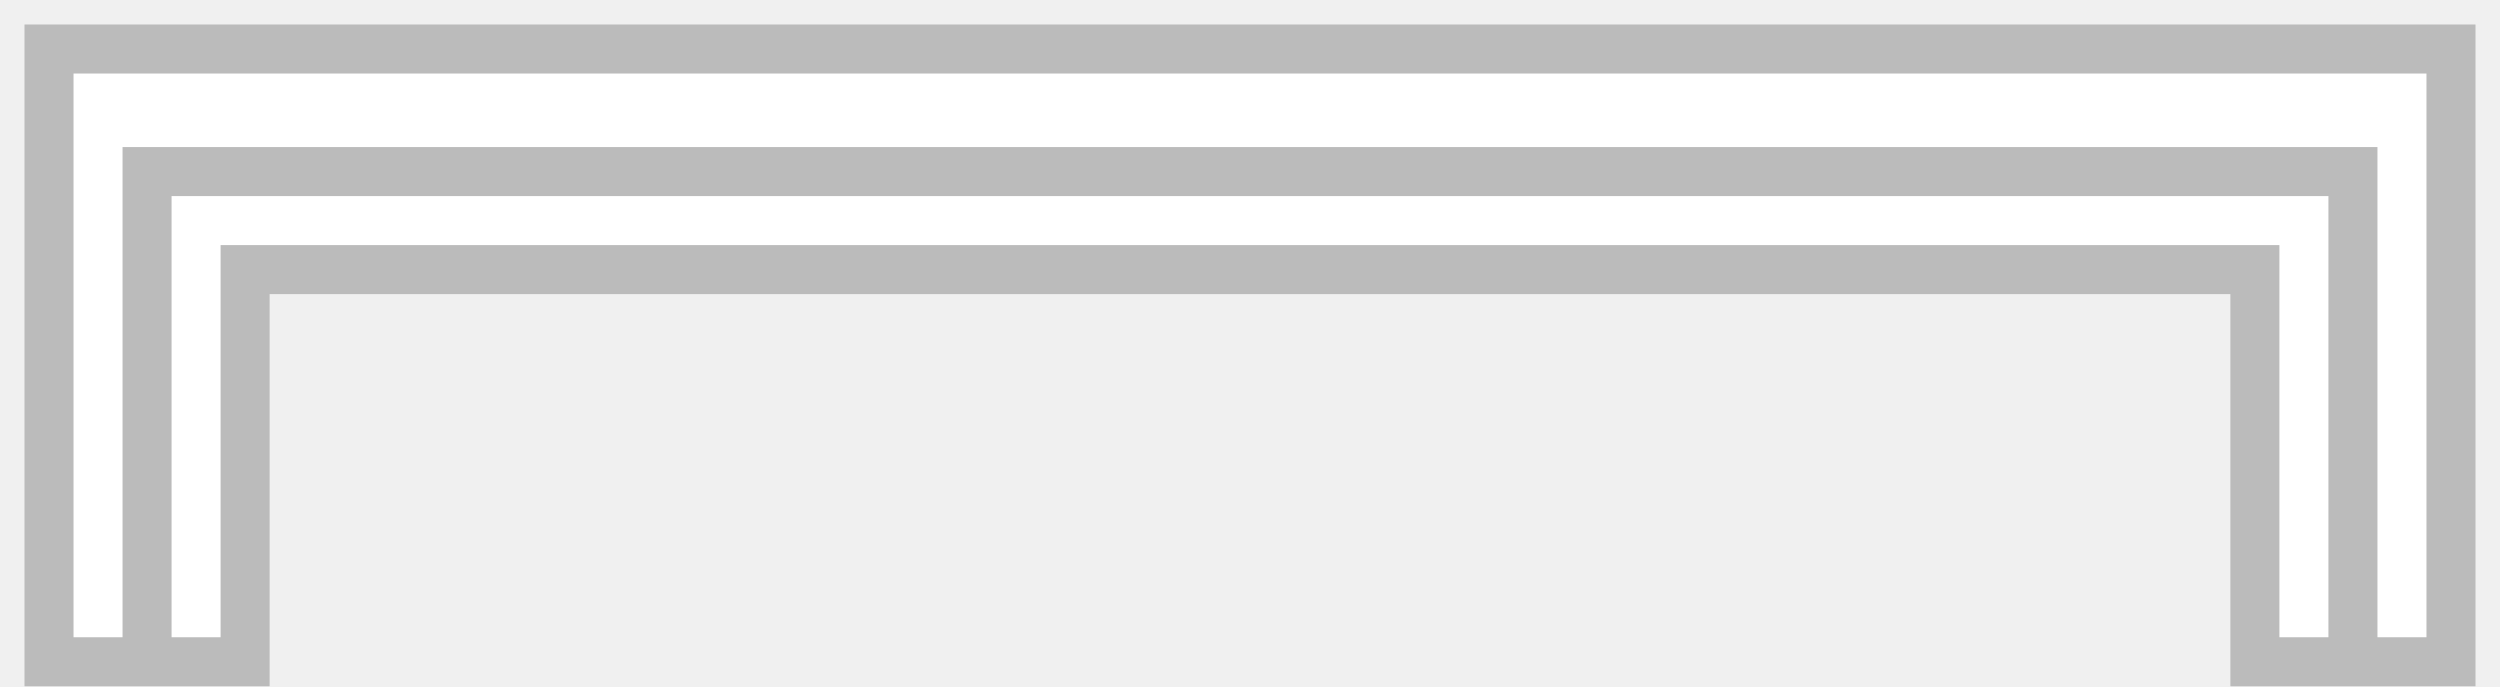
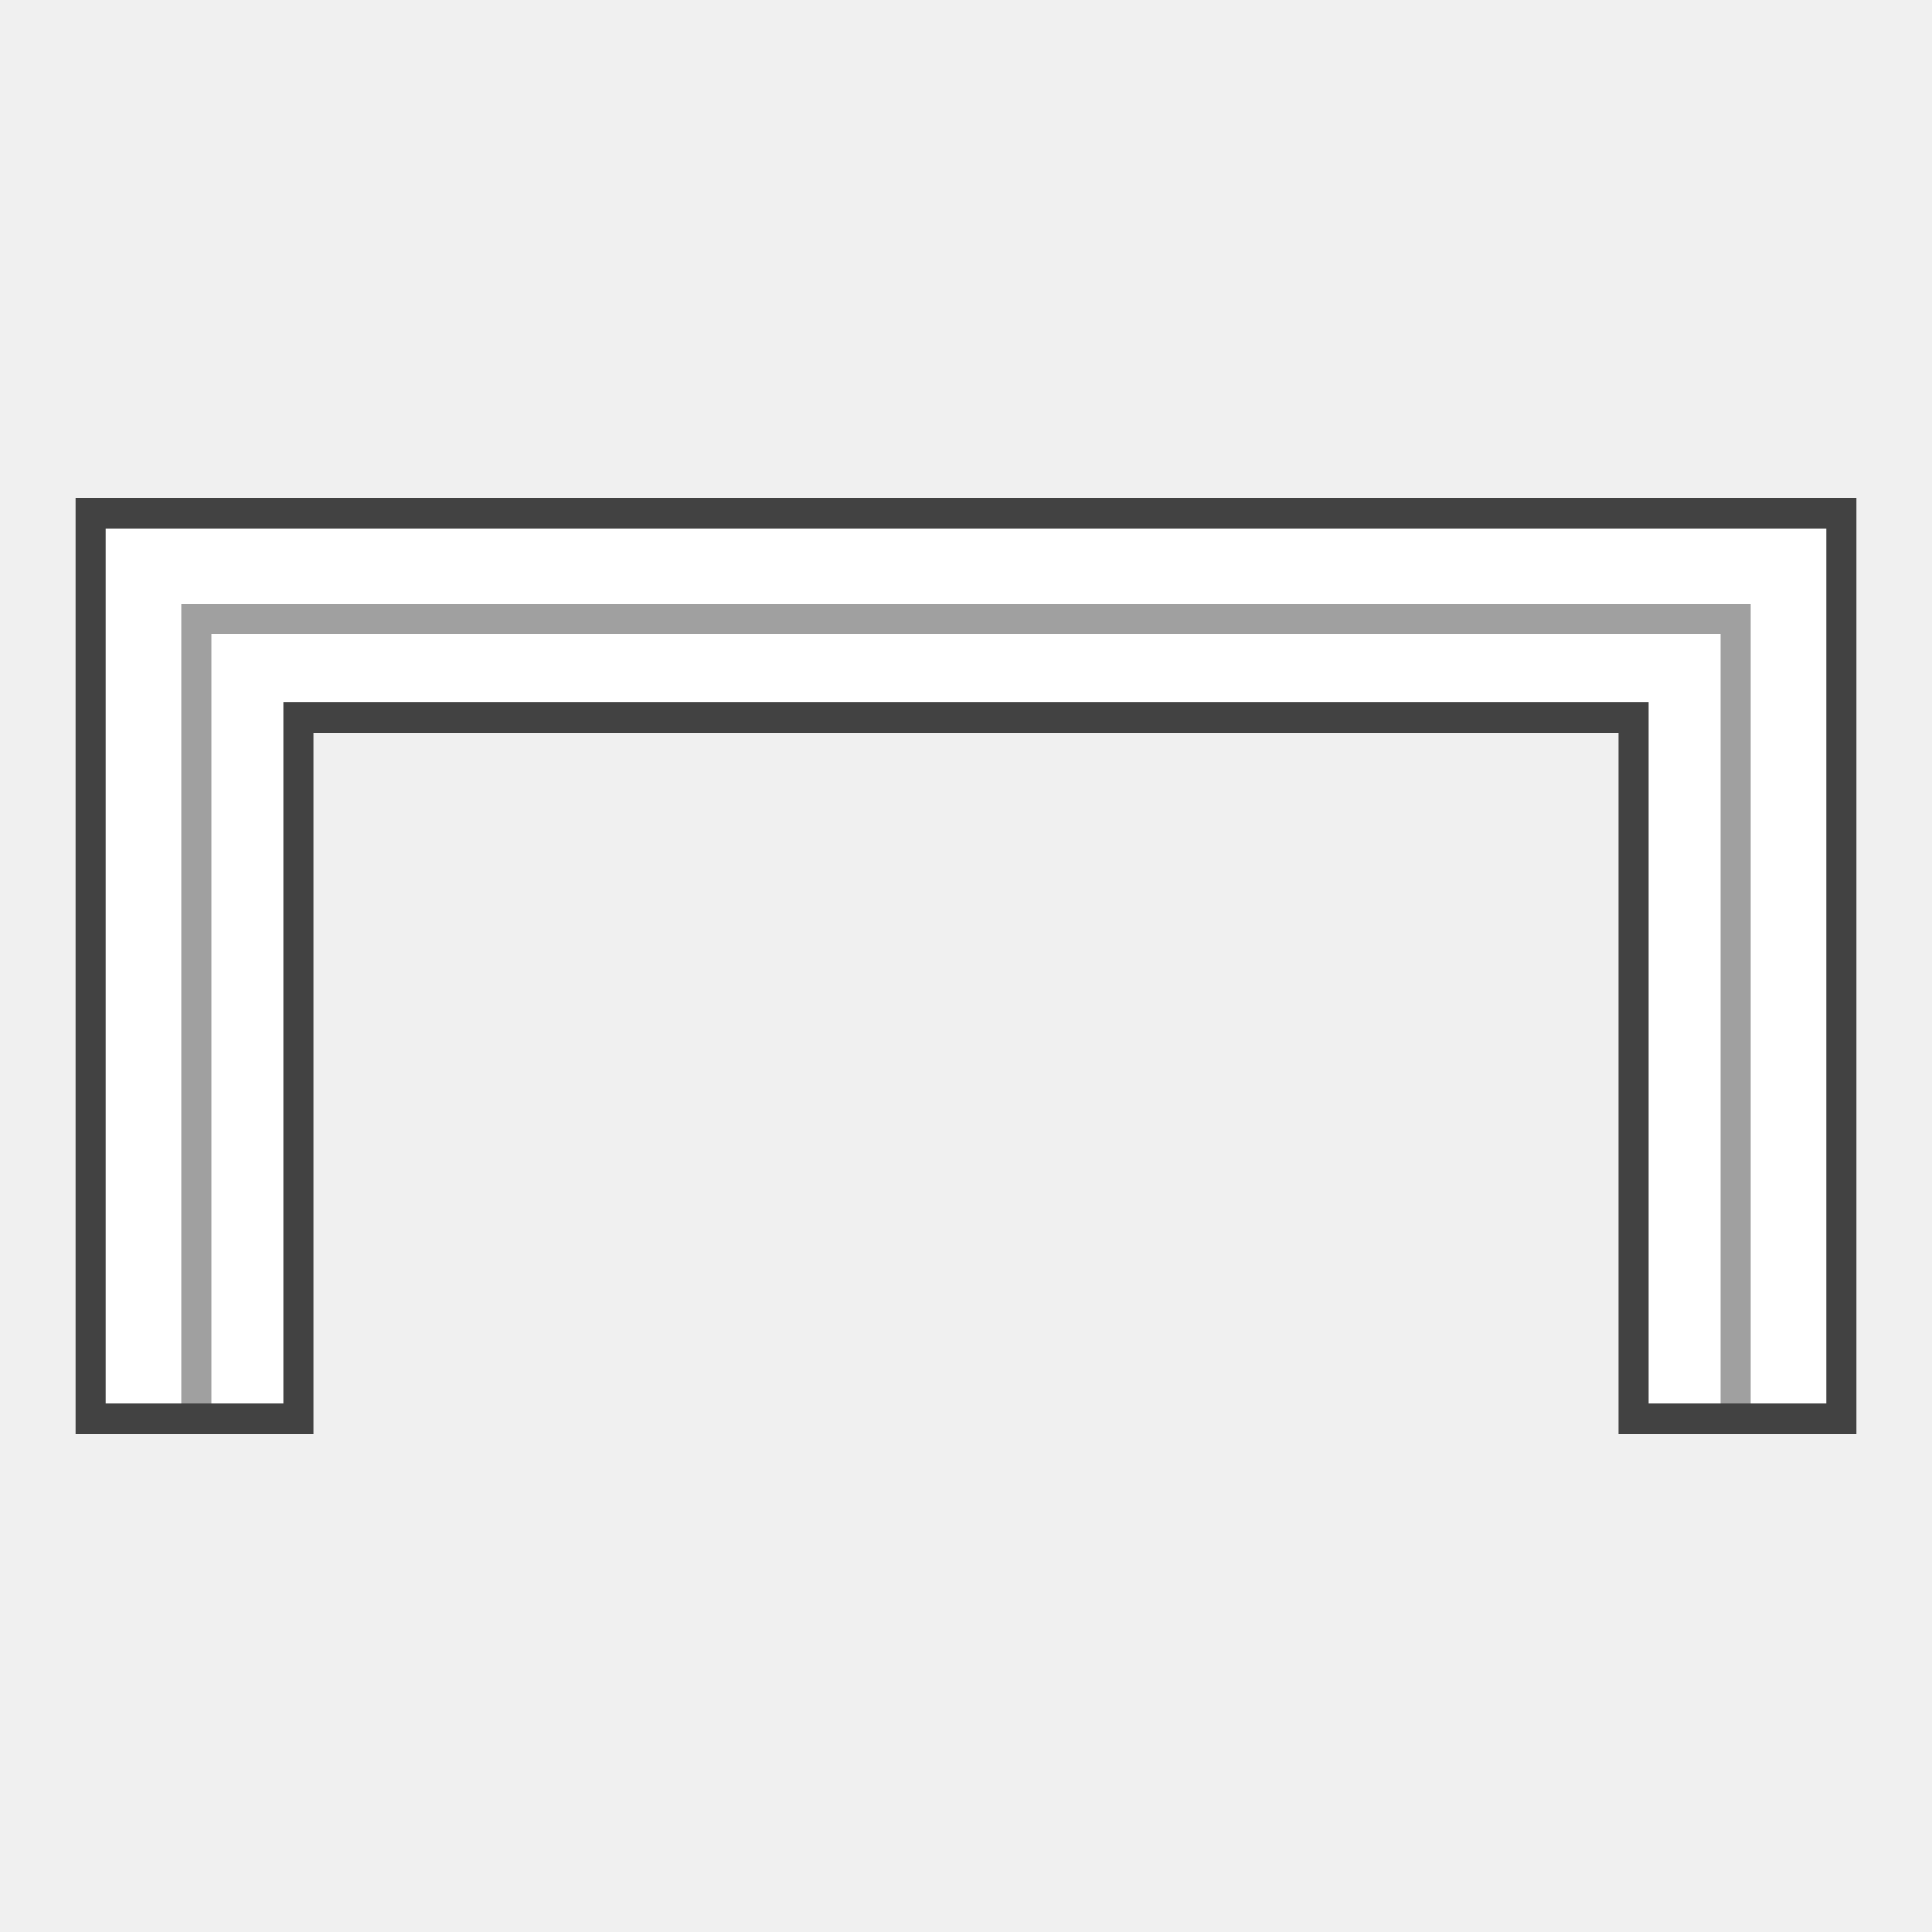
- <svg xmlns="http://www.w3.org/2000/svg" width="51" height="14" viewBox="0 0 51 14" fill="none">
-   <g id="Group 231">
-     <path id="Vector 63" d="M1 1V13.5H5V5.5H46V13.5H50V1H1Z" fill="white" stroke="#BBBBBB" />
-     <path id="Vector 65" d="M3 13.5V3.5H48V13.5" stroke="#BBBBBB" />
+ <svg xmlns="http://www.w3.org/2000/svg" width="64" height="64" viewBox="0 0 64 64" fill="none">
+   <g id="Group 508">
+     <g id="Group 487">
+       <path id="Vector 144 (Stroke)" fill-rule="evenodd" clip-rule="evenodd" d="M3 17H61V47H54.119V23.774H9.881V47H3V17Z" fill="white" stroke="#424242" stroke-linecap="square" />
+       <path id="Vector 146" d="M6.5 46.5V20.5H57.5V46.5" stroke="#424242" stroke-opacity="0.5" stroke-linecap="square" />
+     </g>
  </g>
</svg>
